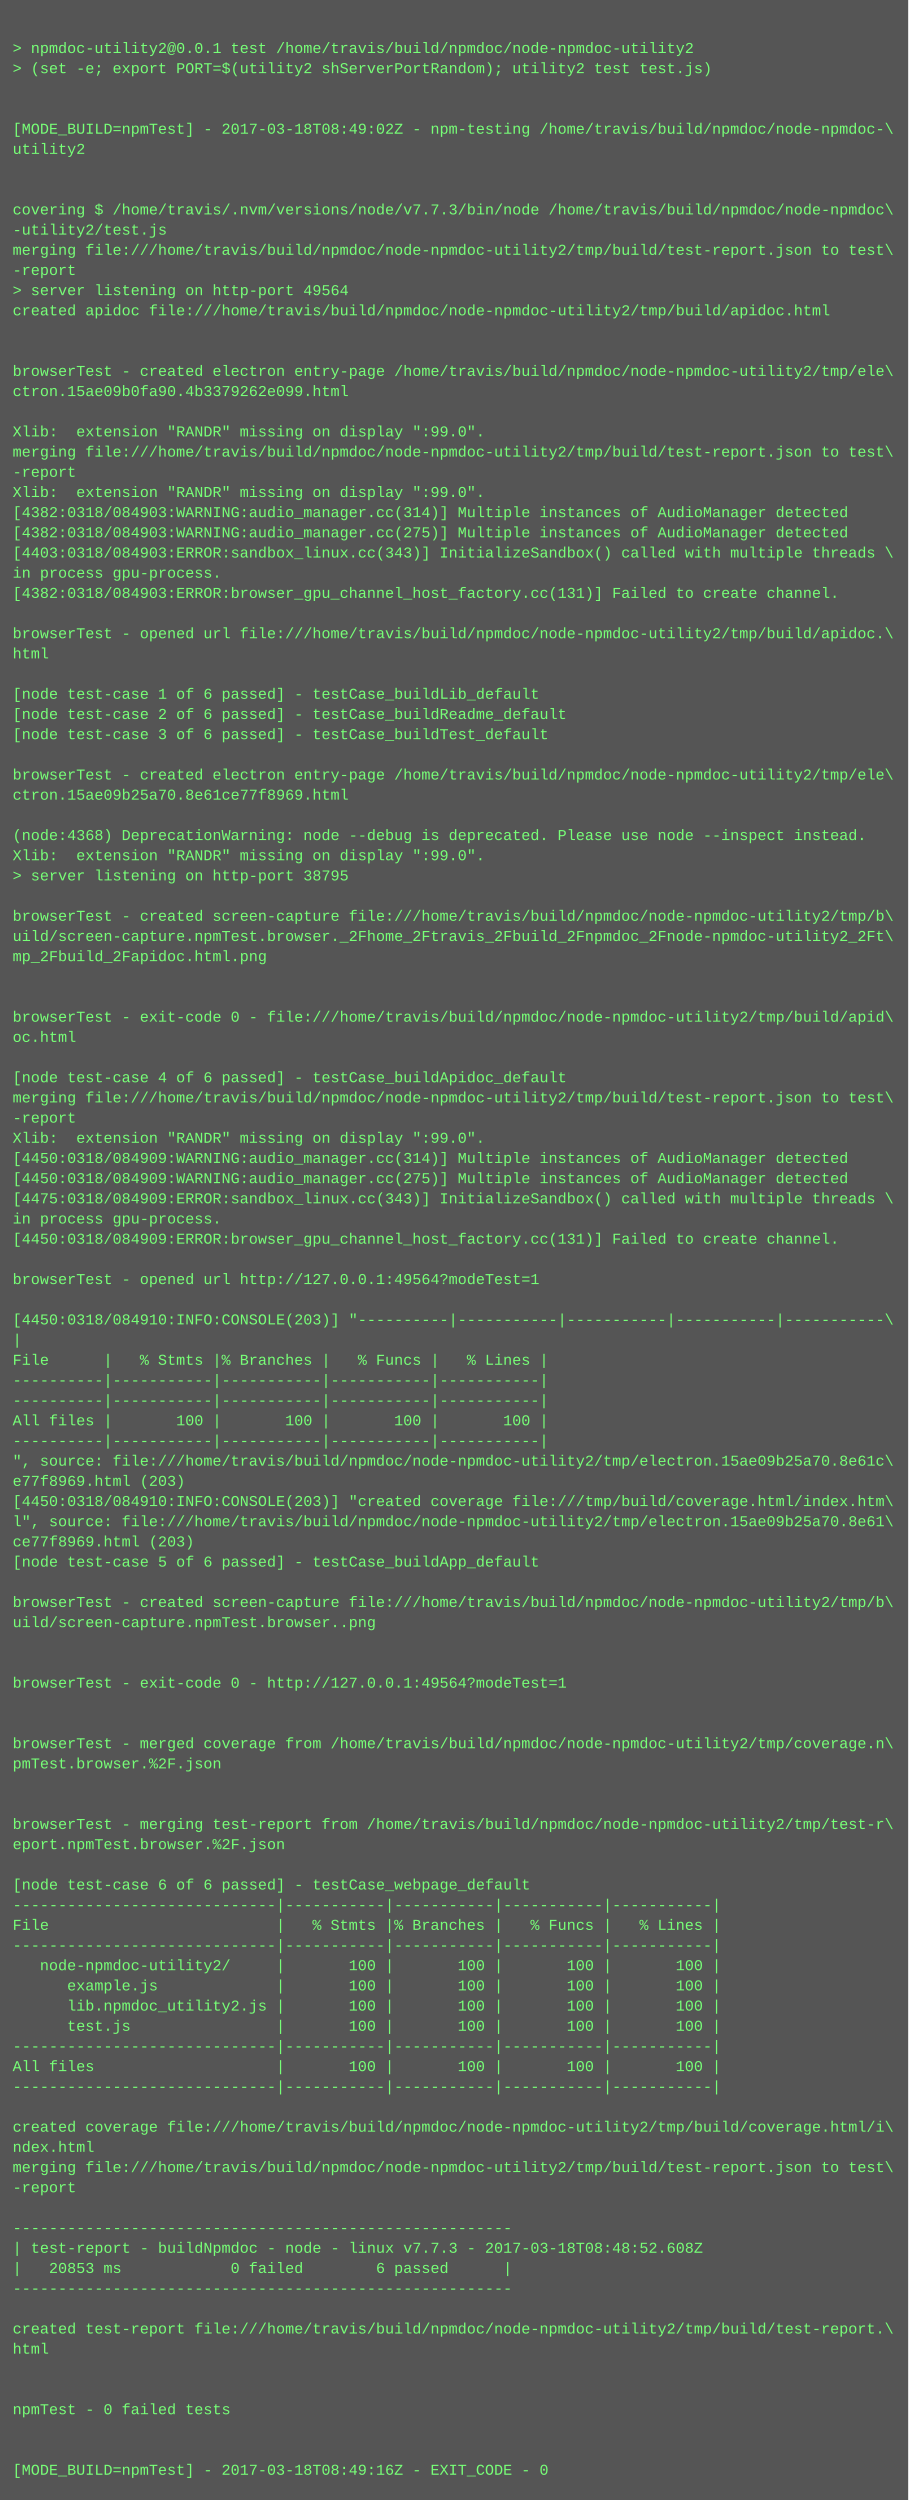
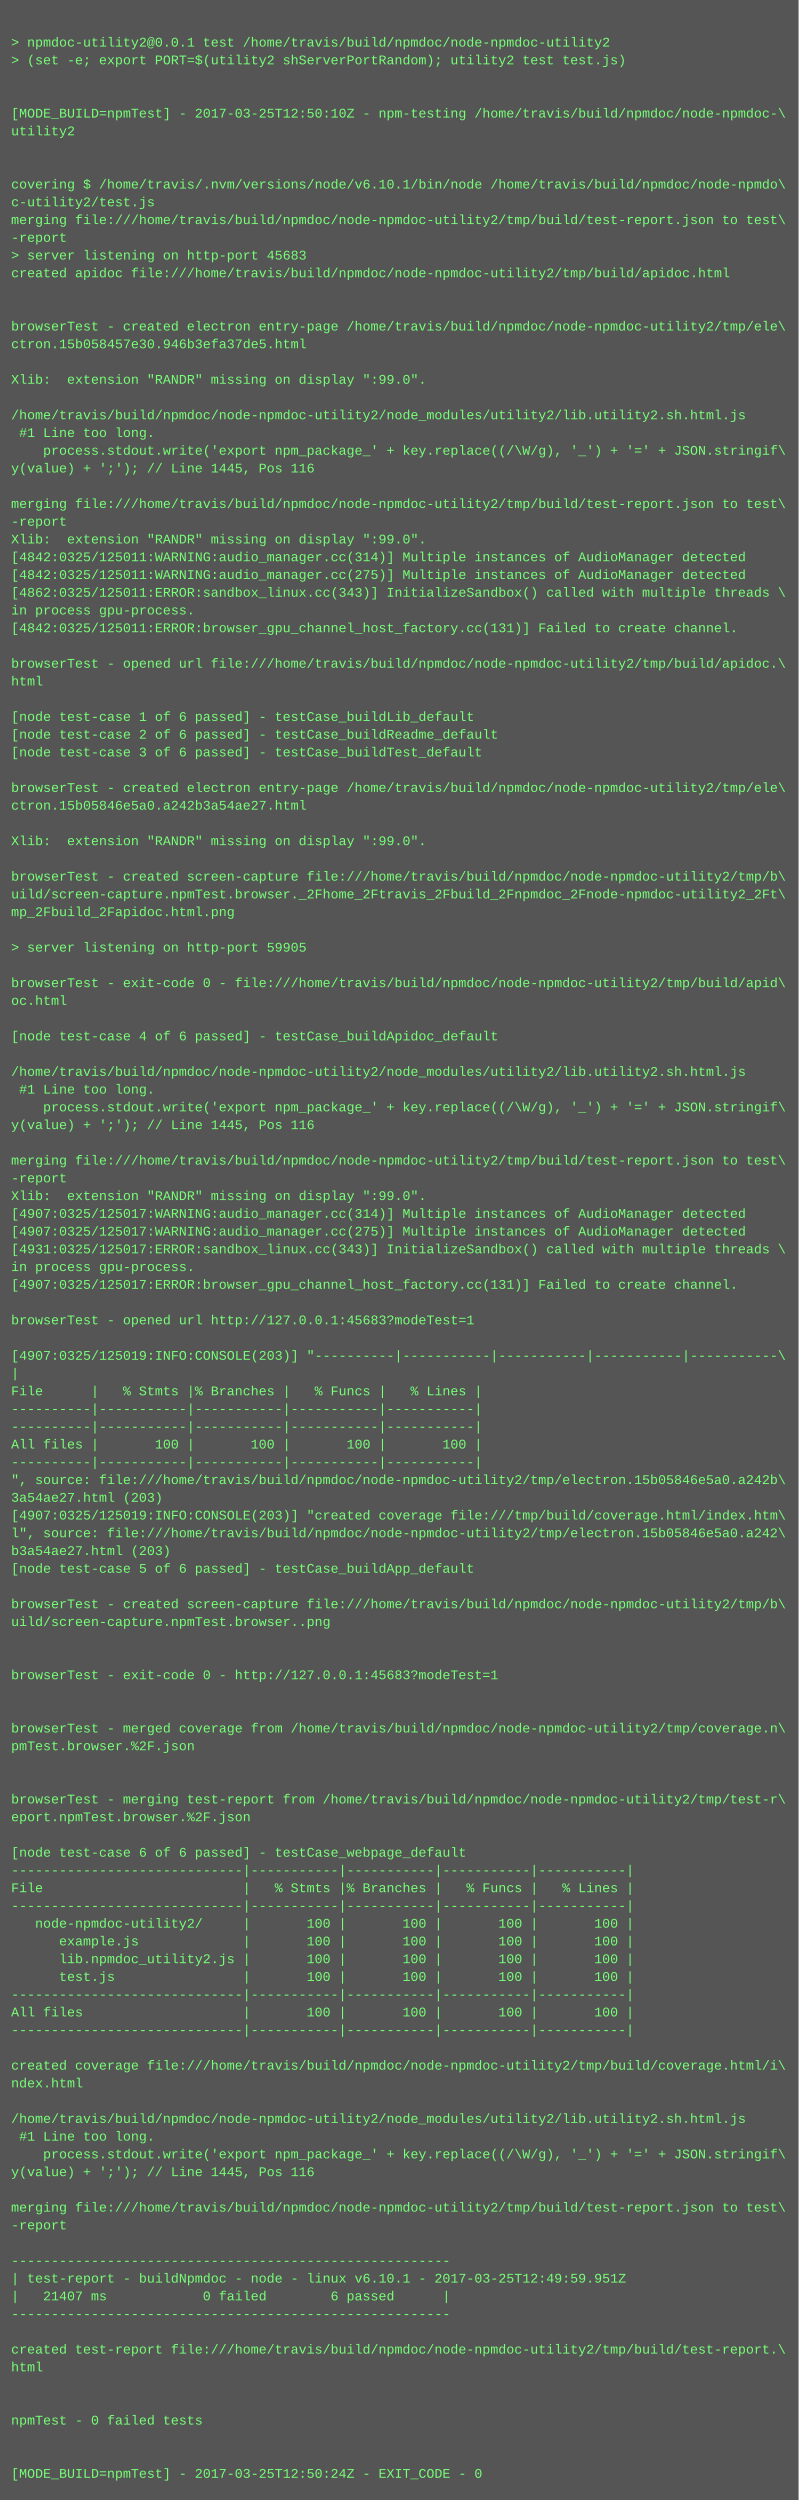
- <svg xmlns="http://www.w3.org/2000/svg" height="1982" width="720">
-   <rect height="1982" fill="#555" width="720" />
+ <svg xmlns="http://www.w3.org/2000/svg" height="2254" width="720">
+   <rect height="2254" fill="#555" width="720" />
  <text fill="#7f7" font-family="Courier New" font-size="12" xml:space="preserve">
    <tspan x="10" y="26" />
    <tspan x="10" y="42">&gt; npmdoc-utility2@0.0.1 test /home/travis/build/npmdoc/node-npmdoc-utility2</tspan>
    <tspan x="10" y="58">&gt; (set -e; export PORT=$(utility2 shServerPortRandom); utility2 test test.js)</tspan>
    <tspan x="10" y="74" />
    <tspan x="10" y="90" />
-     <tspan x="10" y="106">[MODE_BUILD=npmTest] - 2017-03-18T08:49:02Z - npm-testing /home/travis/build/npmdoc/node-npmdoc-\</tspan>
+     <tspan x="10" y="106">[MODE_BUILD=npmTest] - 2017-03-25T12:50:10Z - npm-testing /home/travis/build/npmdoc/node-npmdoc-\</tspan>
    <tspan x="10" y="122">utility2</tspan>
    <tspan x="10" y="138" />
    <tspan x="10" y="154" />
-     <tspan x="10" y="170">covering $ /home/travis/.nvm/versions/node/v7.7.3/bin/node /home/travis/build/npmdoc/node-npmdoc\</tspan>
-     <tspan x="10" y="186">-utility2/test.js</tspan>
+     <tspan x="10" y="170">covering $ /home/travis/.nvm/versions/node/v6.10.1/bin/node /home/travis/build/npmdoc/node-npmdo\</tspan>
+     <tspan x="10" y="186">c-utility2/test.js</tspan>
    <tspan x="10" y="202">merging file:///home/travis/build/npmdoc/node-npmdoc-utility2/tmp/build/test-report.json to test\</tspan>
    <tspan x="10" y="218">-report</tspan>
-     <tspan x="10" y="234">&gt; server listening on http-port 49564</tspan>
+     <tspan x="10" y="234">&gt; server listening on http-port 45683</tspan>
    <tspan x="10" y="250">created apidoc file:///home/travis/build/npmdoc/node-npmdoc-utility2/tmp/build/apidoc.html</tspan>
    <tspan x="10" y="266" />
    <tspan x="10" y="282" />
    <tspan x="10" y="298">browserTest - created electron entry-page /home/travis/build/npmdoc/node-npmdoc-utility2/tmp/ele\</tspan>
-     <tspan x="10" y="314">ctron.15ae09b0fa90.4b3379262e099.html</tspan>
+     <tspan x="10" y="314">ctron.15b058457e30.946b3efa37de5.html</tspan>
    <tspan x="10" y="330" />
    <tspan x="10" y="346">Xlib:  extension "RANDR" missing on display ":99.0".</tspan>
-     <tspan x="10" y="362">merging file:///home/travis/build/npmdoc/node-npmdoc-utility2/tmp/build/test-report.json to test\</tspan>
-     <tspan x="10" y="378">-report</tspan>
-     <tspan x="10" y="394">Xlib:  extension "RANDR" missing on display ":99.0".</tspan>
-     <tspan x="10" y="410">[4382:0318/084903:WARNING:audio_manager.cc(314)] Multiple instances of AudioManager detected</tspan>
-     <tspan x="10" y="426">[4382:0318/084903:WARNING:audio_manager.cc(275)] Multiple instances of AudioManager detected</tspan>
-     <tspan x="10" y="442">[4403:0318/084903:ERROR:sandbox_linux.cc(343)] InitializeSandbox() called with multiple threads \</tspan>
-     <tspan x="10" y="458">in process gpu-process. </tspan>
-     <tspan x="10" y="474">[4382:0318/084903:ERROR:browser_gpu_channel_host_factory.cc(131)] Failed to create channel.</tspan>
-     <tspan x="10" y="490" />
-     <tspan x="10" y="506">browserTest - opened url file:///home/travis/build/npmdoc/node-npmdoc-utility2/tmp/build/apidoc.\</tspan>
-     <tspan x="10" y="522">html</tspan>
-     <tspan x="10" y="538" />
-     <tspan x="10" y="554">[node test-case 1 of 6 passed] - testCase_buildLib_default</tspan>
-     <tspan x="10" y="570">[node test-case 2 of 6 passed] - testCase_buildReadme_default</tspan>
-     <tspan x="10" y="586">[node test-case 3 of 6 passed] - testCase_buildTest_default</tspan>
-     <tspan x="10" y="602" />
-     <tspan x="10" y="618">browserTest - created electron entry-page /home/travis/build/npmdoc/node-npmdoc-utility2/tmp/ele\</tspan>
-     <tspan x="10" y="634">ctron.15ae09b25a70.8e61ce77f8969.html</tspan>
-     <tspan x="10" y="650" />
-     <tspan x="10" y="666">(node:4368) DeprecationWarning: node --debug is deprecated. Please use node --inspect instead.</tspan>
-     <tspan x="10" y="682">Xlib:  extension "RANDR" missing on display ":99.0".</tspan>
-     <tspan x="10" y="698">&gt; server listening on http-port 38795</tspan>
-     <tspan x="10" y="714" />
-     <tspan x="10" y="730">browserTest - created screen-capture file:///home/travis/build/npmdoc/node-npmdoc-utility2/tmp/b\</tspan>
-     <tspan x="10" y="746">uild/screen-capture.npmTest.browser._2Fhome_2Ftravis_2Fbuild_2Fnpmdoc_2Fnode-npmdoc-utility2_2Ft\</tspan>
-     <tspan x="10" y="762">mp_2Fbuild_2Fapidoc.html.png</tspan>
+     <tspan x="10" y="362" />
+     <tspan x="10" y="378">/home/travis/build/npmdoc/node-npmdoc-utility2/node_modules/utility2/lib.utility2.sh.html.js</tspan>
+     <tspan x="10" y="394"> #1 Line too long.</tspan>
+     <tspan x="10" y="410">    process.stdout.write('export npm_package_' + key.replace((/\W/g), '_') + '=' + JSON.stringif\</tspan>
+     <tspan x="10" y="426">y(value) + ';'); // Line 1445, Pos 116</tspan>
+     <tspan x="10" y="442" />
+     <tspan x="10" y="458">merging file:///home/travis/build/npmdoc/node-npmdoc-utility2/tmp/build/test-report.json to test\</tspan>
+     <tspan x="10" y="474">-report</tspan>
+     <tspan x="10" y="490">Xlib:  extension "RANDR" missing on display ":99.0".</tspan>
+     <tspan x="10" y="506">[4842:0325/125011:WARNING:audio_manager.cc(314)] Multiple instances of AudioManager detected</tspan>
+     <tspan x="10" y="522">[4842:0325/125011:WARNING:audio_manager.cc(275)] Multiple instances of AudioManager detected</tspan>
+     <tspan x="10" y="538">[4862:0325/125011:ERROR:sandbox_linux.cc(343)] InitializeSandbox() called with multiple threads \</tspan>
+     <tspan x="10" y="554">in process gpu-process. </tspan>
+     <tspan x="10" y="570">[4842:0325/125011:ERROR:browser_gpu_channel_host_factory.cc(131)] Failed to create channel.</tspan>
+     <tspan x="10" y="586" />
+     <tspan x="10" y="602">browserTest - opened url file:///home/travis/build/npmdoc/node-npmdoc-utility2/tmp/build/apidoc.\</tspan>
+     <tspan x="10" y="618">html</tspan>
+     <tspan x="10" y="634" />
+     <tspan x="10" y="650">[node test-case 1 of 6 passed] - testCase_buildLib_default</tspan>
+     <tspan x="10" y="666">[node test-case 2 of 6 passed] - testCase_buildReadme_default</tspan>
+     <tspan x="10" y="682">[node test-case 3 of 6 passed] - testCase_buildTest_default</tspan>
+     <tspan x="10" y="698" />
+     <tspan x="10" y="714">browserTest - created electron entry-page /home/travis/build/npmdoc/node-npmdoc-utility2/tmp/ele\</tspan>
+     <tspan x="10" y="730">ctron.15b05846e5a0.a242b3a54ae27.html</tspan>
+     <tspan x="10" y="746" />
+     <tspan x="10" y="762">Xlib:  extension "RANDR" missing on display ":99.0".</tspan>
    <tspan x="10" y="778" />
-     <tspan x="10" y="794" />
-     <tspan x="10" y="810">browserTest - exit-code 0 - file:///home/travis/build/npmdoc/node-npmdoc-utility2/tmp/build/apid\</tspan>
-     <tspan x="10" y="826">oc.html</tspan>
+     <tspan x="10" y="794">browserTest - created screen-capture file:///home/travis/build/npmdoc/node-npmdoc-utility2/tmp/b\</tspan>
+     <tspan x="10" y="810">uild/screen-capture.npmTest.browser._2Fhome_2Ftravis_2Fbuild_2Fnpmdoc_2Fnode-npmdoc-utility2_2Ft\</tspan>
+     <tspan x="10" y="826">mp_2Fbuild_2Fapidoc.html.png</tspan>
    <tspan x="10" y="842" />
-     <tspan x="10" y="858">[node test-case 4 of 6 passed] - testCase_buildApidoc_default</tspan>
-     <tspan x="10" y="874">merging file:///home/travis/build/npmdoc/node-npmdoc-utility2/tmp/build/test-report.json to test\</tspan>
-     <tspan x="10" y="890">-report</tspan>
-     <tspan x="10" y="906">Xlib:  extension "RANDR" missing on display ":99.0".</tspan>
-     <tspan x="10" y="922">[4450:0318/084909:WARNING:audio_manager.cc(314)] Multiple instances of AudioManager detected</tspan>
-     <tspan x="10" y="938">[4450:0318/084909:WARNING:audio_manager.cc(275)] Multiple instances of AudioManager detected</tspan>
-     <tspan x="10" y="954">[4475:0318/084909:ERROR:sandbox_linux.cc(343)] InitializeSandbox() called with multiple threads \</tspan>
-     <tspan x="10" y="970">in process gpu-process. </tspan>
-     <tspan x="10" y="986">[4450:0318/084909:ERROR:browser_gpu_channel_host_factory.cc(131)] Failed to create channel.</tspan>
-     <tspan x="10" y="1002" />
-     <tspan x="10" y="1018">browserTest - opened url http://127.0.0.1:49564?modeTest=1</tspan>
+     <tspan x="10" y="858">&gt; server listening on http-port 59905</tspan>
+     <tspan x="10" y="874" />
+     <tspan x="10" y="890">browserTest - exit-code 0 - file:///home/travis/build/npmdoc/node-npmdoc-utility2/tmp/build/apid\</tspan>
+     <tspan x="10" y="906">oc.html</tspan>
+     <tspan x="10" y="922" />
+     <tspan x="10" y="938">[node test-case 4 of 6 passed] - testCase_buildApidoc_default</tspan>
+     <tspan x="10" y="954" />
+     <tspan x="10" y="970">/home/travis/build/npmdoc/node-npmdoc-utility2/node_modules/utility2/lib.utility2.sh.html.js</tspan>
+     <tspan x="10" y="986"> #1 Line too long.</tspan>
+     <tspan x="10" y="1002">    process.stdout.write('export npm_package_' + key.replace((/\W/g), '_') + '=' + JSON.stringif\</tspan>
+     <tspan x="10" y="1018">y(value) + ';'); // Line 1445, Pos 116</tspan>
    <tspan x="10" y="1034" />
-     <tspan x="10" y="1050">[4450:0318/084910:INFO:CONSOLE(203)] "----------|-----------|-----------|-----------|-----------\</tspan>
-     <tspan x="10" y="1066">|</tspan>
-     <tspan x="10" y="1082">File      |   % Stmts |% Branches |   % Funcs |   % Lines |</tspan>
-     <tspan x="10" y="1098">----------|-----------|-----------|-----------|-----------|</tspan>
-     <tspan x="10" y="1114">----------|-----------|-----------|-----------|-----------|</tspan>
-     <tspan x="10" y="1130">All files |       100 |       100 |       100 |       100 |</tspan>
-     <tspan x="10" y="1146">----------|-----------|-----------|-----------|-----------|</tspan>
-     <tspan x="10" y="1162">", source: file:///home/travis/build/npmdoc/node-npmdoc-utility2/tmp/electron.15ae09b25a70.8e61c\</tspan>
-     <tspan x="10" y="1178">e77f8969.html (203)</tspan>
-     <tspan x="10" y="1194">[4450:0318/084910:INFO:CONSOLE(203)] "created coverage file:///tmp/build/coverage.html/index.htm\</tspan>
-     <tspan x="10" y="1210">l", source: file:///home/travis/build/npmdoc/node-npmdoc-utility2/tmp/electron.15ae09b25a70.8e61\</tspan>
-     <tspan x="10" y="1226">ce77f8969.html (203)</tspan>
-     <tspan x="10" y="1242">[node test-case 5 of 6 passed] - testCase_buildApp_default</tspan>
-     <tspan x="10" y="1258" />
-     <tspan x="10" y="1274">browserTest - created screen-capture file:///home/travis/build/npmdoc/node-npmdoc-utility2/tmp/b\</tspan>
-     <tspan x="10" y="1290">uild/screen-capture.npmTest.browser..png</tspan>
-     <tspan x="10" y="1306" />
-     <tspan x="10" y="1322" />
-     <tspan x="10" y="1338">browserTest - exit-code 0 - http://127.0.0.1:49564?modeTest=1</tspan>
-     <tspan x="10" y="1354" />
-     <tspan x="10" y="1370" />
-     <tspan x="10" y="1386">browserTest - merged coverage from /home/travis/build/npmdoc/node-npmdoc-utility2/tmp/coverage.n\</tspan>
-     <tspan x="10" y="1402">pmTest.browser.%2F.json</tspan>
-     <tspan x="10" y="1418" />
+     <tspan x="10" y="1050">merging file:///home/travis/build/npmdoc/node-npmdoc-utility2/tmp/build/test-report.json to test\</tspan>
+     <tspan x="10" y="1066">-report</tspan>
+     <tspan x="10" y="1082">Xlib:  extension "RANDR" missing on display ":99.0".</tspan>
+     <tspan x="10" y="1098">[4907:0325/125017:WARNING:audio_manager.cc(314)] Multiple instances of AudioManager detected</tspan>
+     <tspan x="10" y="1114">[4907:0325/125017:WARNING:audio_manager.cc(275)] Multiple instances of AudioManager detected</tspan>
+     <tspan x="10" y="1130">[4931:0325/125017:ERROR:sandbox_linux.cc(343)] InitializeSandbox() called with multiple threads \</tspan>
+     <tspan x="10" y="1146">in process gpu-process. </tspan>
+     <tspan x="10" y="1162">[4907:0325/125017:ERROR:browser_gpu_channel_host_factory.cc(131)] Failed to create channel.</tspan>
+     <tspan x="10" y="1178" />
+     <tspan x="10" y="1194">browserTest - opened url http://127.0.0.1:45683?modeTest=1</tspan>
+     <tspan x="10" y="1210" />
+     <tspan x="10" y="1226">[4907:0325/125019:INFO:CONSOLE(203)] "----------|-----------|-----------|-----------|-----------\</tspan>
+     <tspan x="10" y="1242">|</tspan>
+     <tspan x="10" y="1258">File      |   % Stmts |% Branches |   % Funcs |   % Lines |</tspan>
+     <tspan x="10" y="1274">----------|-----------|-----------|-----------|-----------|</tspan>
+     <tspan x="10" y="1290">----------|-----------|-----------|-----------|-----------|</tspan>
+     <tspan x="10" y="1306">All files |       100 |       100 |       100 |       100 |</tspan>
+     <tspan x="10" y="1322">----------|-----------|-----------|-----------|-----------|</tspan>
+     <tspan x="10" y="1338">", source: file:///home/travis/build/npmdoc/node-npmdoc-utility2/tmp/electron.15b05846e5a0.a242b\</tspan>
+     <tspan x="10" y="1354">3a54ae27.html (203)</tspan>
+     <tspan x="10" y="1370">[4907:0325/125019:INFO:CONSOLE(203)] "created coverage file:///tmp/build/coverage.html/index.htm\</tspan>
+     <tspan x="10" y="1386">l", source: file:///home/travis/build/npmdoc/node-npmdoc-utility2/tmp/electron.15b05846e5a0.a242\</tspan>
+     <tspan x="10" y="1402">b3a54ae27.html (203)</tspan>
+     <tspan x="10" y="1418">[node test-case 5 of 6 passed] - testCase_buildApp_default</tspan>
    <tspan x="10" y="1434" />
-     <tspan x="10" y="1450">browserTest - merging test-report from /home/travis/build/npmdoc/node-npmdoc-utility2/tmp/test-r\</tspan>
-     <tspan x="10" y="1466">eport.npmTest.browser.%2F.json</tspan>
+     <tspan x="10" y="1450">browserTest - created screen-capture file:///home/travis/build/npmdoc/node-npmdoc-utility2/tmp/b\</tspan>
+     <tspan x="10" y="1466">uild/screen-capture.npmTest.browser..png</tspan>
    <tspan x="10" y="1482" />
-     <tspan x="10" y="1498">[node test-case 6 of 6 passed] - testCase_webpage_default</tspan>
-     <tspan x="10" y="1514">-----------------------------|-----------|-----------|-----------|-----------|</tspan>
-     <tspan x="10" y="1530">File                         |   % Stmts |% Branches |   % Funcs |   % Lines |</tspan>
-     <tspan x="10" y="1546">-----------------------------|-----------|-----------|-----------|-----------|</tspan>
-     <tspan x="10" y="1562">   node-npmdoc-utility2/     |       100 |       100 |       100 |       100 |</tspan>
-     <tspan x="10" y="1578">      example.js             |       100 |       100 |       100 |       100 |</tspan>
-     <tspan x="10" y="1594">      lib.npmdoc_utility2.js |       100 |       100 |       100 |       100 |</tspan>
-     <tspan x="10" y="1610">      test.js                |       100 |       100 |       100 |       100 |</tspan>
-     <tspan x="10" y="1626">-----------------------------|-----------|-----------|-----------|-----------|</tspan>
-     <tspan x="10" y="1642">All files                    |       100 |       100 |       100 |       100 |</tspan>
-     <tspan x="10" y="1658">-----------------------------|-----------|-----------|-----------|-----------|</tspan>
-     <tspan x="10" y="1674" />
-     <tspan x="10" y="1690">created coverage file:///home/travis/build/npmdoc/node-npmdoc-utility2/tmp/build/coverage.html/i\</tspan>
-     <tspan x="10" y="1706">ndex.html</tspan>
-     <tspan x="10" y="1722">merging file:///home/travis/build/npmdoc/node-npmdoc-utility2/tmp/build/test-report.json to test\</tspan>
-     <tspan x="10" y="1738">-report</tspan>
-     <tspan x="10" y="1754" />
-     <tspan x="10" y="1770">-------------------------------------------------------</tspan>
-     <tspan x="10" y="1786">| test-report - buildNpmdoc - node - linux v7.7.3 - 2017-03-18T08:48:52.608Z</tspan>
-     <tspan x="10" y="1802">|   20853 ms            0 failed        6 passed      |</tspan>
-     <tspan x="10" y="1818">-------------------------------------------------------</tspan>
-     <tspan x="10" y="1834" />
-     <tspan x="10" y="1850">created test-report file:///home/travis/build/npmdoc/node-npmdoc-utility2/tmp/build/test-report.\</tspan>
-     <tspan x="10" y="1866">html</tspan>
-     <tspan x="10" y="1882" />
+     <tspan x="10" y="1498" />
+     <tspan x="10" y="1514">browserTest - exit-code 0 - http://127.0.0.1:45683?modeTest=1</tspan>
+     <tspan x="10" y="1530" />
+     <tspan x="10" y="1546" />
+     <tspan x="10" y="1562">browserTest - merged coverage from /home/travis/build/npmdoc/node-npmdoc-utility2/tmp/coverage.n\</tspan>
+     <tspan x="10" y="1578">pmTest.browser.%2F.json</tspan>
+     <tspan x="10" y="1594" />
+     <tspan x="10" y="1610" />
+     <tspan x="10" y="1626">browserTest - merging test-report from /home/travis/build/npmdoc/node-npmdoc-utility2/tmp/test-r\</tspan>
+     <tspan x="10" y="1642">eport.npmTest.browser.%2F.json</tspan>
+     <tspan x="10" y="1658" />
+     <tspan x="10" y="1674">[node test-case 6 of 6 passed] - testCase_webpage_default</tspan>
+     <tspan x="10" y="1690">-----------------------------|-----------|-----------|-----------|-----------|</tspan>
+     <tspan x="10" y="1706">File                         |   % Stmts |% Branches |   % Funcs |   % Lines |</tspan>
+     <tspan x="10" y="1722">-----------------------------|-----------|-----------|-----------|-----------|</tspan>
+     <tspan x="10" y="1738">   node-npmdoc-utility2/     |       100 |       100 |       100 |       100 |</tspan>
+     <tspan x="10" y="1754">      example.js             |       100 |       100 |       100 |       100 |</tspan>
+     <tspan x="10" y="1770">      lib.npmdoc_utility2.js |       100 |       100 |       100 |       100 |</tspan>
+     <tspan x="10" y="1786">      test.js                |       100 |       100 |       100 |       100 |</tspan>
+     <tspan x="10" y="1802">-----------------------------|-----------|-----------|-----------|-----------|</tspan>
+     <tspan x="10" y="1818">All files                    |       100 |       100 |       100 |       100 |</tspan>
+     <tspan x="10" y="1834">-----------------------------|-----------|-----------|-----------|-----------|</tspan>
+     <tspan x="10" y="1850" />
+     <tspan x="10" y="1866">created coverage file:///home/travis/build/npmdoc/node-npmdoc-utility2/tmp/build/coverage.html/i\</tspan>
+     <tspan x="10" y="1882">ndex.html</tspan>
    <tspan x="10" y="1898" />
-     <tspan x="10" y="1914">npmTest - 0 failed tests</tspan>
-     <tspan x="10" y="1930" />
-     <tspan x="10" y="1946" />
-     <tspan x="10" y="1962">[MODE_BUILD=npmTest] - 2017-03-18T08:49:16Z - EXIT_CODE - 0</tspan>
+     <tspan x="10" y="1914">/home/travis/build/npmdoc/node-npmdoc-utility2/node_modules/utility2/lib.utility2.sh.html.js</tspan>
+     <tspan x="10" y="1930"> #1 Line too long.</tspan>
+     <tspan x="10" y="1946">    process.stdout.write('export npm_package_' + key.replace((/\W/g), '_') + '=' + JSON.stringif\</tspan>
+     <tspan x="10" y="1962">y(value) + ';'); // Line 1445, Pos 116</tspan>
+     <tspan x="10" y="1978" />
+     <tspan x="10" y="1994">merging file:///home/travis/build/npmdoc/node-npmdoc-utility2/tmp/build/test-report.json to test\</tspan>
+     <tspan x="10" y="2010">-report</tspan>
+     <tspan x="10" y="2026" />
+     <tspan x="10" y="2042">-------------------------------------------------------</tspan>
+     <tspan x="10" y="2058">| test-report - buildNpmdoc - node - linux v6.10.1 - 2017-03-25T12:49:59.951Z</tspan>
+     <tspan x="10" y="2074">|   21407 ms            0 failed        6 passed      |</tspan>
+     <tspan x="10" y="2090">-------------------------------------------------------</tspan>
+     <tspan x="10" y="2106" />
+     <tspan x="10" y="2122">created test-report file:///home/travis/build/npmdoc/node-npmdoc-utility2/tmp/build/test-report.\</tspan>
+     <tspan x="10" y="2138">html</tspan>
+     <tspan x="10" y="2154" />
+     <tspan x="10" y="2170" />
+     <tspan x="10" y="2186">npmTest - 0 failed tests</tspan>
+     <tspan x="10" y="2202" />
+     <tspan x="10" y="2218" />
+     <tspan x="10" y="2234">[MODE_BUILD=npmTest] - 2017-03-25T12:50:24Z - EXIT_CODE - 0</tspan>
  </text>
</svg>
